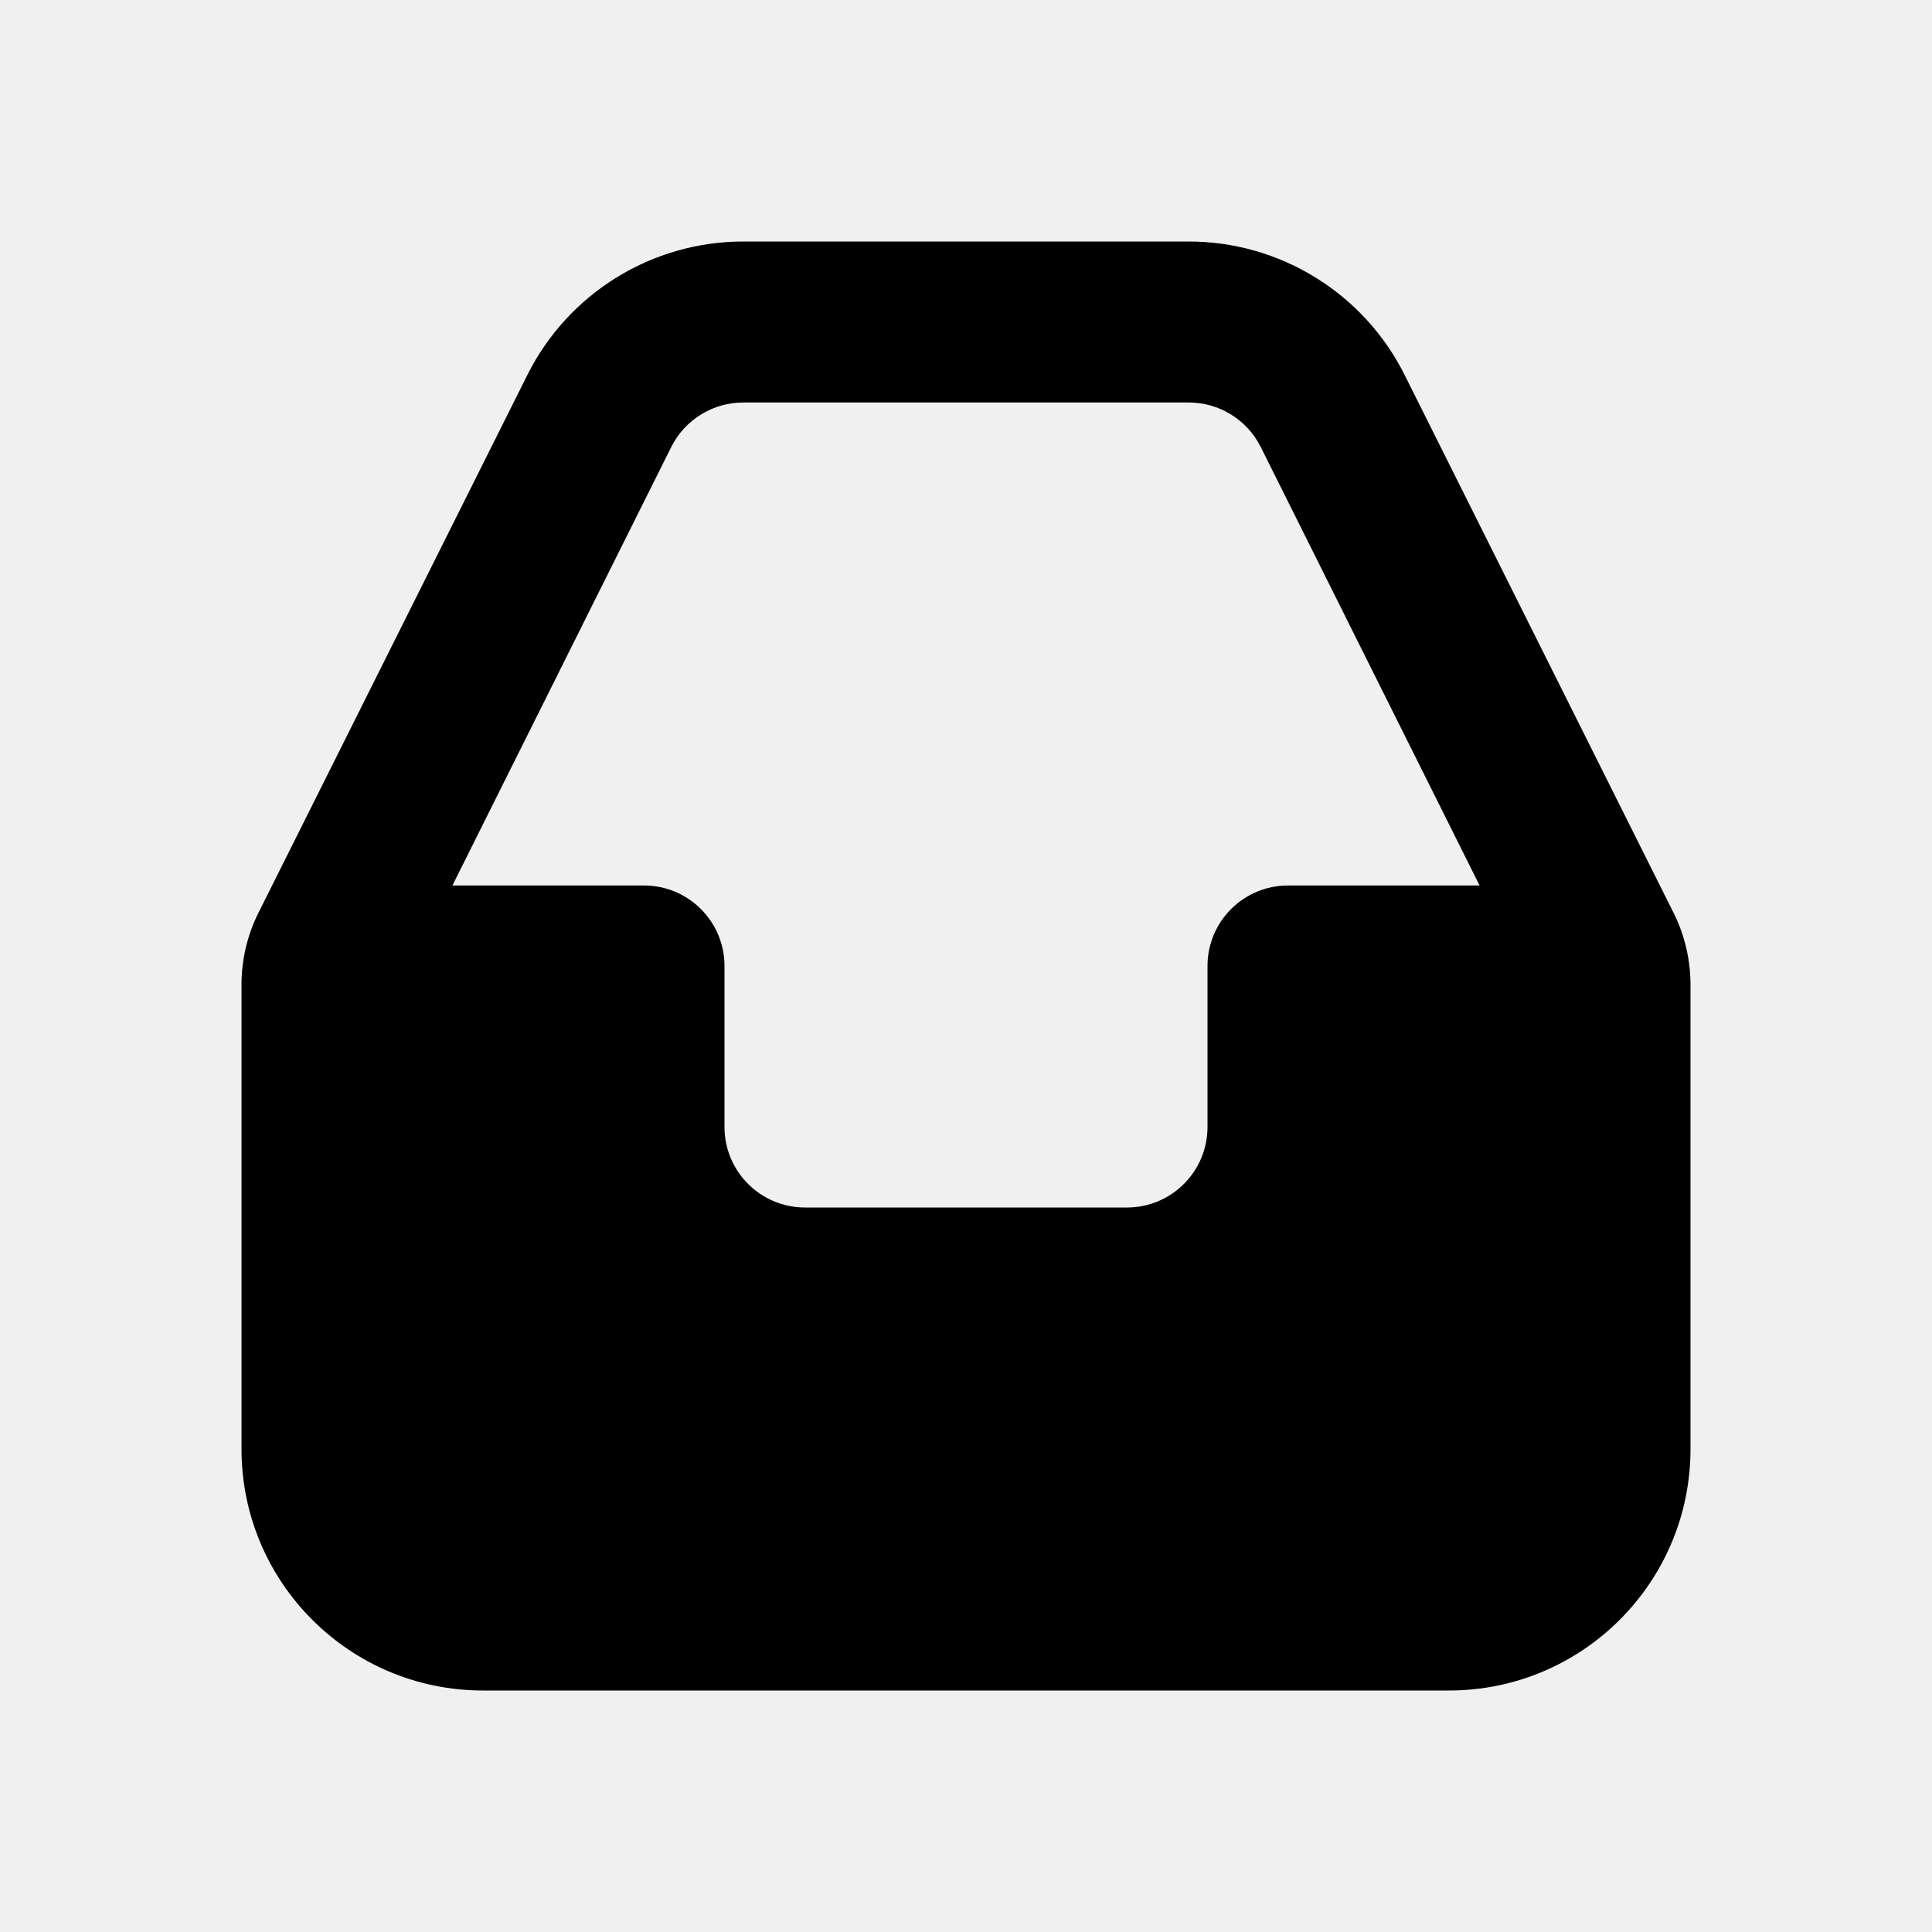
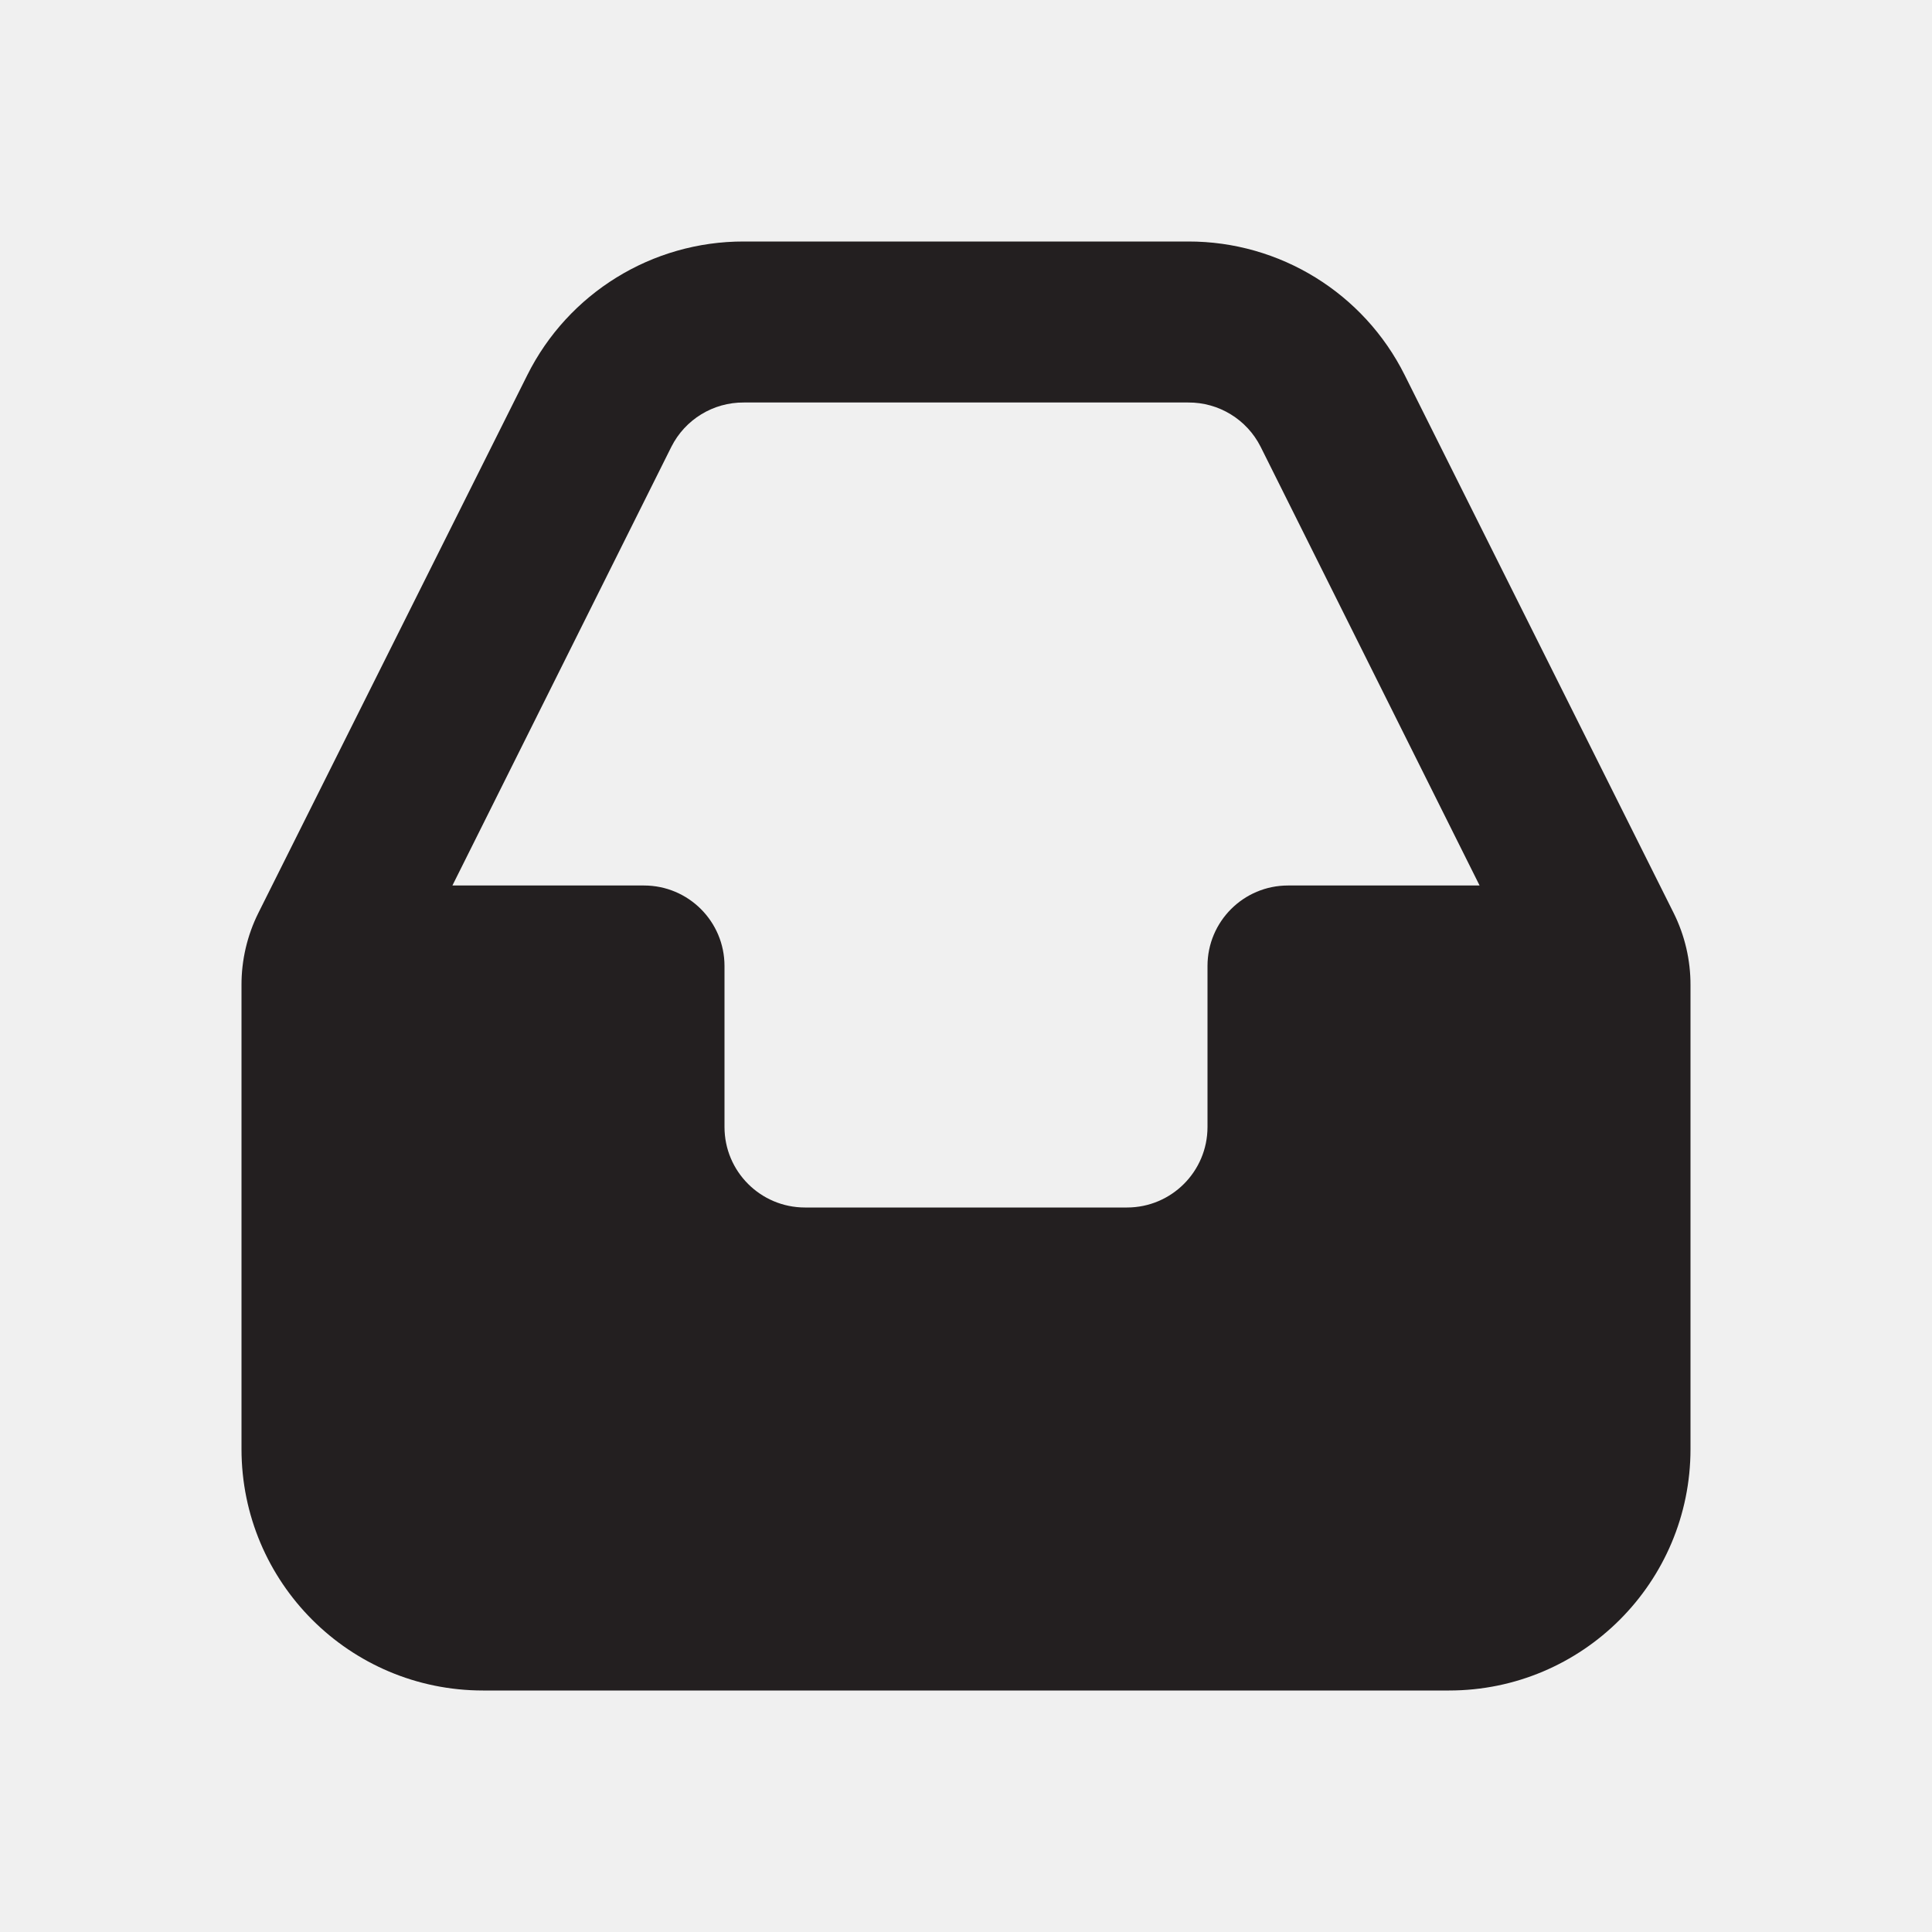
<svg xmlns="http://www.w3.org/2000/svg" viewBox="0 0 24 24">
-   <g data-name="Layer 2">
-     <path d="M20.79 11.34l-3.34-6.68A3 3 0 0 0 14.76 3H9.24a3 3 0 0 0-2.69 1.66l-3.34 6.68a2 2 0 0 0-.21.9V18a3 3 0 0 0 3 3h12a3 3 0 0 0 3-3v-5.76a2 2 0 0 0-.21-.9zM8.34 5.55a1 1 0 0 1 .9-.55h5.52a1 1 0 0 1 .9.55L18.38 11H16a1 1 0 0 0-1 1v2a1 1 0 0 1-1 1h-4a1 1 0 0 1-1-1v-2a1 1 0 0 0-1-1H5.62z" data-name="inbox" />
+   <defs>
+     <style>.cls-1{fill:#fff;opacity:0;}.cls-2{fill:#231f20;}</style>
+   </defs>
+   <g id="Layer_2" data-name="Layer 2">
+     <g id="inbox">
+       <g id="inbox-2" data-name="inbox">
+         <rect class="cls-1" width="24" height="24" transform="translate(24 24) rotate(180)" />
+         <path class="cls-2" d="M20.79,11.34,17.45,4.66A3,3,0,0,0,14.76,3H9.24A3,3,0,0,0,6.55,4.66L3.21,11.34a2,2,0,0,0-.21.9V18a3,3,0,0,0,3,3H18a3,3,0,0,0,3-3V12.24A2,2,0,0,0,20.79,11.34ZM8.34,5.55A1,1,0,0,1,9.24,5h5.52a1,1,0,0,1,.9.55L18.38,11H16a1,1,0,0,0-1,1v2a1,1,0,0,1-1,1H10a1,1,0,0,1-1-1V12a1,1,0,0,0-1-1H5.62Z" />
+       </g>
+     </g>
  </g>
</svg>
